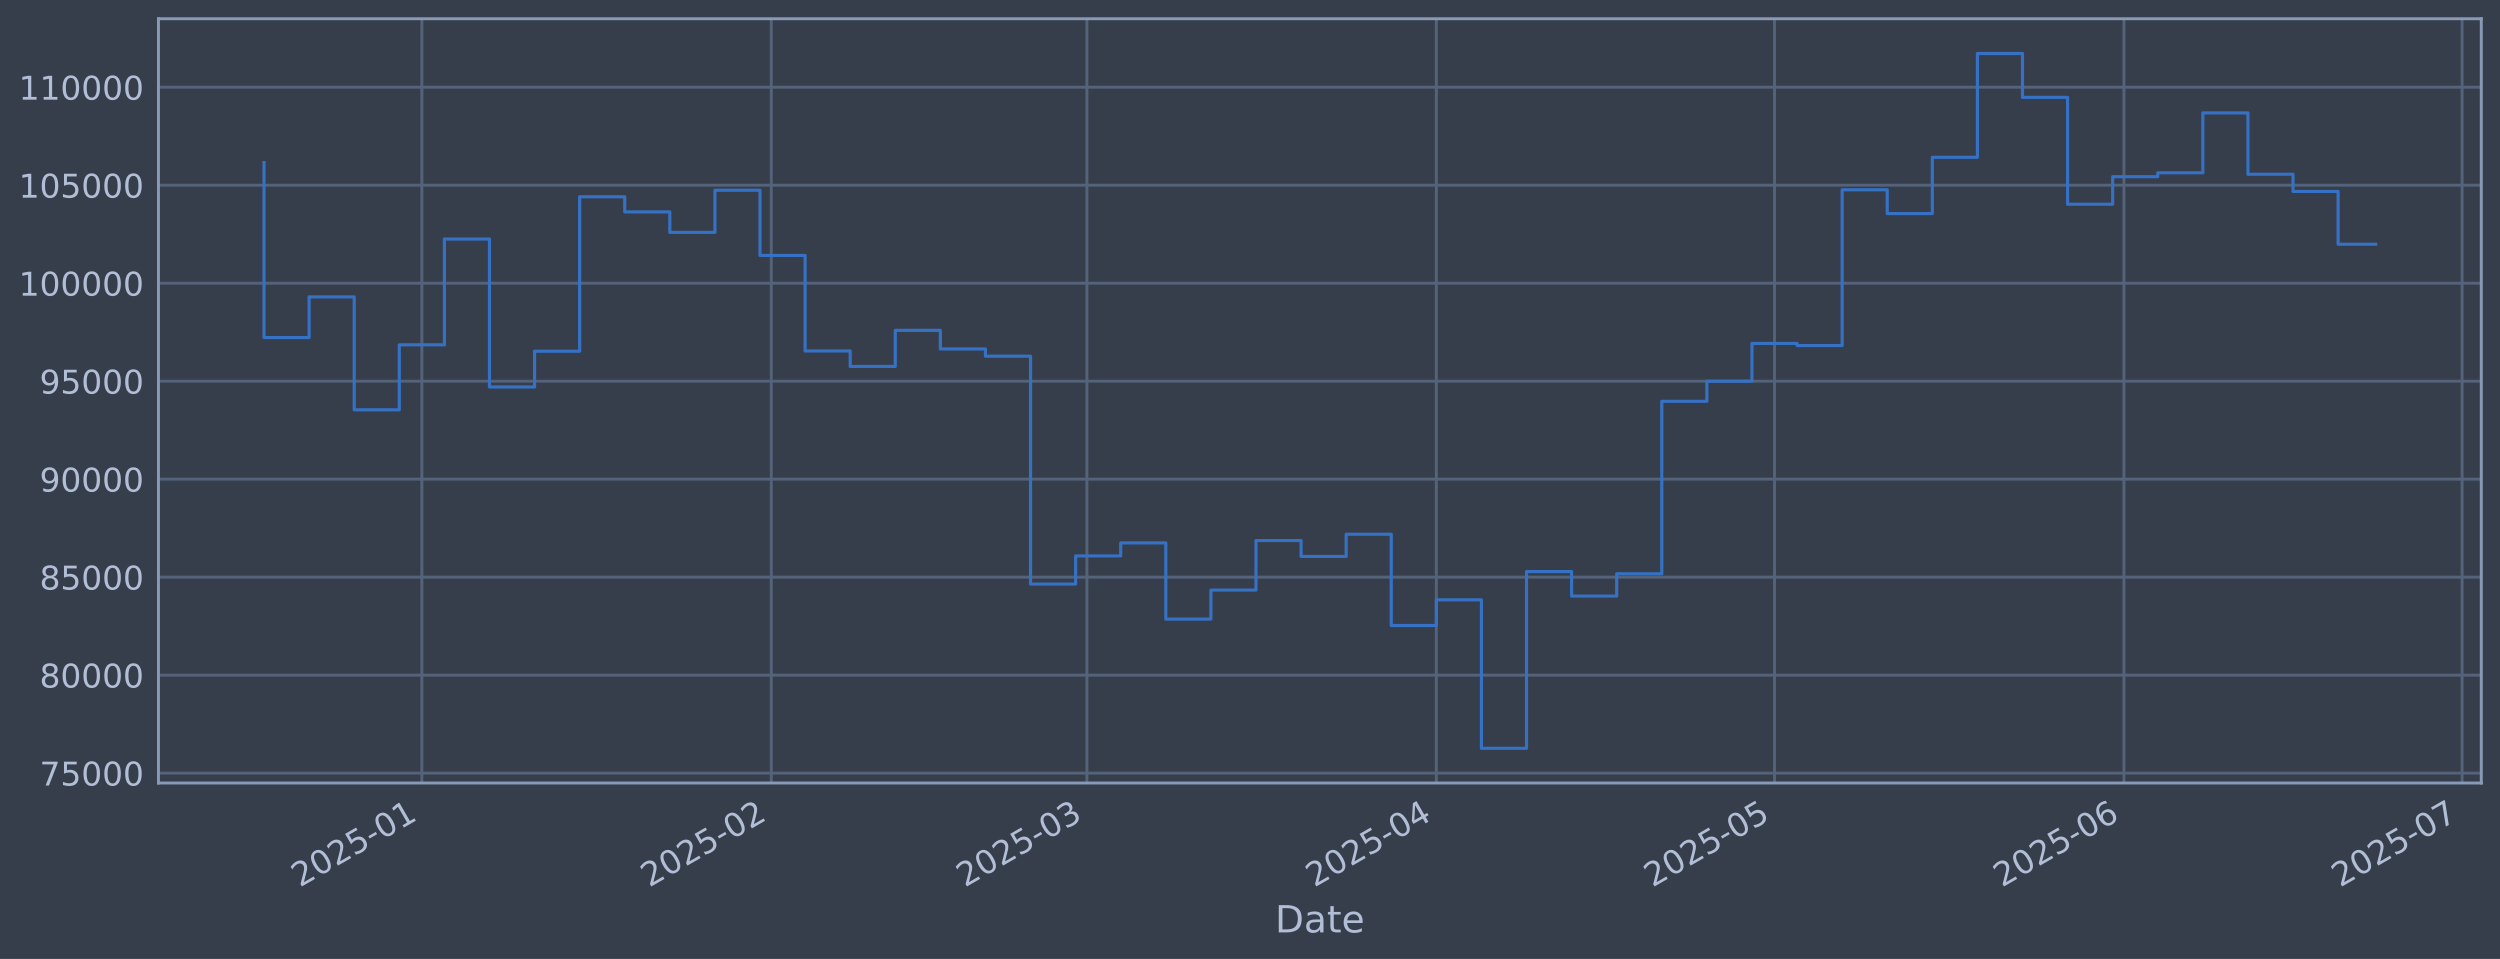
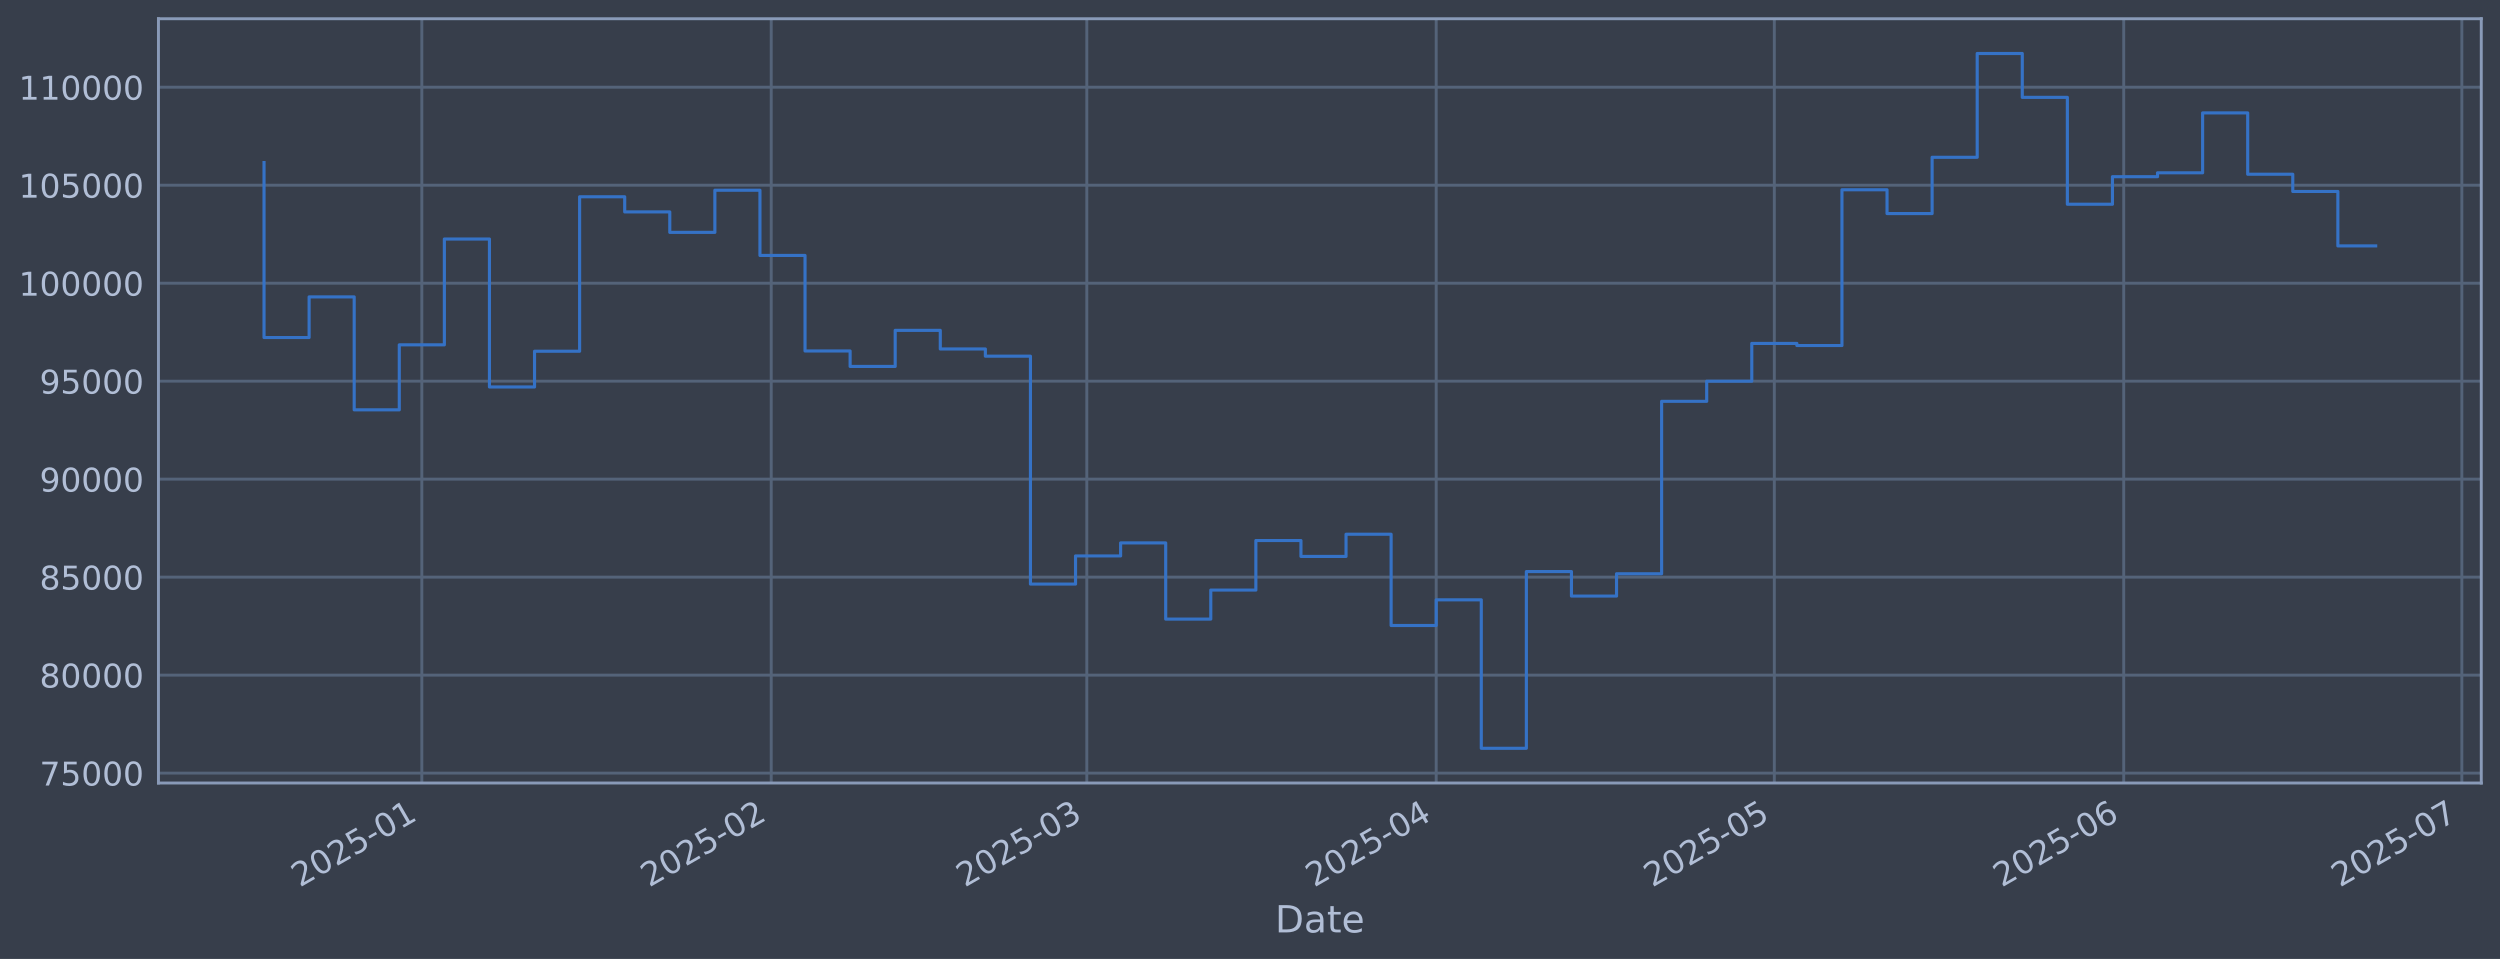
<svg xmlns="http://www.w3.org/2000/svg" xmlns:xlink="http://www.w3.org/1999/xlink" width="960.9pt" height="368.58pt" viewBox="0 0 960.9 368.58" version="1.1">
  <defs>
    <style type="text/css">*{stroke-linejoin: round; stroke-linecap: butt}</style>
  </defs>
  <g id="figure_1">
    <g id="patch_1">
      <path d="M 0 368.58  L 960.9 368.58  L 960.9 0  L 0 0  z " style="fill: #373e4b" />
    </g>
    <g id="axes_1">
      <g id="patch_2">
        <path d="M 60.901 300.96  L 953.701 300.96  L 953.701 7.2  L 60.901 7.2  z " style="fill: #373e4b" />
      </g>
      <g id="matplotlib.axis_1">
        <g id="xtick_1">
          <g id="line2d_1">
-             <path d="M 162.139 300.96  L 162.139 7.2  " clip-path="url(#p89d445ed82)" style="fill: none; stroke: #546379; stroke-width: 1.12; stroke-linecap: square" />
+             <path d="M 162.131 300.96  L 162.131 7.2  " clip-path="url(#pe4dd9a5e4f)" style="fill: none; stroke: #546379; stroke-width: 1.12; stroke-linecap: square" />
          </g>
          <g id="line2d_2" />
          <g id="text_1">
-             <g style="fill: #b1bed6" transform="translate(115.2353 341.1745) rotate(-30) scale(0.126 -0.126)">
+             <g style="fill: #b1bed6" transform="translate(115.2279 341.1745) rotate(-30) scale(0.126 -0.126)">
              <defs>
                <path id="DejaVuSans-32" d="M 1228 531  L 3431 531  L 3431 0  L 469 0  L 469 531  Q 828 903 1448 1529  Q 2069 2156 2228 2338  Q 2531 2678 2651 2914  Q 2772 3150 2772 3378  Q 2772 3750 2511 3984  Q 2250 4219 1831 4219  Q 1534 4219 1204 4116  Q 875 4013 500 3803  L 500 4441  Q 881 4594 1212 4672  Q 1544 4750 1819 4750  Q 2544 4750 2975 4387  Q 3406 4025 3406 3419  Q 3406 3131 3298 2873  Q 3191 2616 2906 2266  Q 2828 2175 2409 1742  Q 1991 1309 1228 531  z " transform="scale(0.015625)" />
                <path id="DejaVuSans-30" d="M 2034 4250  Q 1547 4250 1301 3770  Q 1056 3291 1056 2328  Q 1056 1369 1301 889  Q 1547 409 2034 409  Q 2525 409 2770 889  Q 3016 1369 3016 2328  Q 3016 3291 2770 3770  Q 2525 4250 2034 4250  z M 2034 4750  Q 2819 4750 3233 4129  Q 3647 3509 3647 2328  Q 3647 1150 3233 529  Q 2819 -91 2034 -91  Q 1250 -91 836 529  Q 422 1150 422 2328  Q 422 3509 836 4129  Q 1250 4750 2034 4750  z " transform="scale(0.015625)" />
                <path id="DejaVuSans-35" d="M 691 4666  L 3169 4666  L 3169 4134  L 1269 4134  L 1269 2991  Q 1406 3038 1543 3061  Q 1681 3084 1819 3084  Q 2600 3084 3056 2656  Q 3513 2228 3513 1497  Q 3513 744 3044 326  Q 2575 -91 1722 -91  Q 1428 -91 1123 -41  Q 819 9 494 109  L 494 744  Q 775 591 1075 516  Q 1375 441 1709 441  Q 2250 441 2565 725  Q 2881 1009 2881 1497  Q 2881 1984 2565 2268  Q 2250 2553 1709 2553  Q 1456 2553 1204 2497  Q 953 2441 691 2322  L 691 4666  z " transform="scale(0.015625)" />
                <path id="DejaVuSans-2d" d="M 313 2009  L 1997 2009  L 1997 1497  L 313 1497  L 313 2009  z " transform="scale(0.015625)" />
                <path id="DejaVuSans-31" d="M 794 531  L 1825 531  L 1825 4091  L 703 3866  L 703 4441  L 1819 4666  L 2450 4666  L 2450 531  L 3481 531  L 3481 0  L 794 0  L 794 531  z " transform="scale(0.015625)" />
              </defs>
              <use xlink:href="#DejaVuSans-32" />
              <use xlink:href="#DejaVuSans-30" transform="translate(63.62305 0)" />
              <use xlink:href="#DejaVuSans-32" transform="translate(127.2461 0)" />
              <use xlink:href="#DejaVuSans-35" transform="translate(190.8691 0)" />
              <use xlink:href="#DejaVuSans-2d" transform="translate(254.4922 0)" />
              <use xlink:href="#DejaVuSans-30" transform="translate(290.5762 0)" />
              <use xlink:href="#DejaVuSans-31" transform="translate(354.1992 0)" />
            </g>
          </g>
        </g>
        <g id="xtick_2">
          <g id="line2d_3">
-             <path d="M 296.449 300.96  L 296.449 7.2  " clip-path="url(#p89d445ed82)" style="fill: none; stroke: #546379; stroke-width: 1.12; stroke-linecap: square" />
+             <path d="M 296.425 300.96  L 296.425 7.2  " clip-path="url(#pe4dd9a5e4f)" style="fill: none; stroke: #546379; stroke-width: 1.12; stroke-linecap: square" />
          </g>
          <g id="line2d_4" />
          <g id="text_2">
-             <g style="fill: #b1bed6" transform="translate(249.5456 341.1745) rotate(-30) scale(0.126 -0.126)">
+             <g style="fill: #b1bed6" transform="translate(249.5219 341.1745) rotate(-30) scale(0.126 -0.126)">
              <use xlink:href="#DejaVuSans-32" />
              <use xlink:href="#DejaVuSans-30" transform="translate(63.62305 0)" />
              <use xlink:href="#DejaVuSans-32" transform="translate(127.2461 0)" />
              <use xlink:href="#DejaVuSans-35" transform="translate(190.8691 0)" />
              <use xlink:href="#DejaVuSans-2d" transform="translate(254.4922 0)" />
              <use xlink:href="#DejaVuSans-30" transform="translate(290.5762 0)" />
              <use xlink:href="#DejaVuSans-32" transform="translate(354.1992 0)" />
            </g>
          </g>
        </g>
        <g id="xtick_3">
          <g id="line2d_5">
-             <path d="M 417.761 300.96  L 417.761 7.2  " clip-path="url(#p89d445ed82)" style="fill: none; stroke: #546379; stroke-width: 1.12; stroke-linecap: square" />
+             <path d="M 417.723 300.96  L 417.723 7.2  " clip-path="url(#pe4dd9a5e4f)" style="fill: none; stroke: #546379; stroke-width: 1.12; stroke-linecap: square" />
          </g>
          <g id="line2d_6" />
          <g id="text_3">
-             <g style="fill: #b1bed6" transform="translate(370.8581 341.1745) rotate(-30) scale(0.126 -0.126)">
+             <g style="fill: #b1bed6" transform="translate(370.8197 341.1745) rotate(-30) scale(0.126 -0.126)">
              <defs>
                <path id="DejaVuSans-33" d="M 2597 2516  Q 3050 2419 3304 2112  Q 3559 1806 3559 1356  Q 3559 666 3084 287  Q 2609 -91 1734 -91  Q 1441 -91 1130 -33  Q 819 25 488 141  L 488 750  Q 750 597 1062 519  Q 1375 441 1716 441  Q 2309 441 2620 675  Q 2931 909 2931 1356  Q 2931 1769 2642 2001  Q 2353 2234 1838 2234  L 1294 2234  L 1294 2753  L 1863 2753  Q 2328 2753 2575 2939  Q 2822 3125 2822 3475  Q 2822 3834 2567 4026  Q 2313 4219 1838 4219  Q 1578 4219 1281 4162  Q 984 4106 628 3988  L 628 4550  Q 988 4650 1302 4700  Q 1616 4750 1894 4750  Q 2613 4750 3031 4423  Q 3450 4097 3450 3541  Q 3450 3153 3228 2886  Q 3006 2619 2597 2516  z " transform="scale(0.015625)" />
              </defs>
              <use xlink:href="#DejaVuSans-32" />
              <use xlink:href="#DejaVuSans-30" transform="translate(63.62305 0)" />
              <use xlink:href="#DejaVuSans-32" transform="translate(127.2461 0)" />
              <use xlink:href="#DejaVuSans-35" transform="translate(190.8691 0)" />
              <use xlink:href="#DejaVuSans-2d" transform="translate(254.4922 0)" />
              <use xlink:href="#DejaVuSans-30" transform="translate(290.5762 0)" />
              <use xlink:href="#DejaVuSans-33" transform="translate(354.1992 0)" />
            </g>
          </g>
        </g>
        <g id="xtick_4">
          <g id="line2d_7">
-             <path d="M 552.072 300.96  L 552.072 7.2  " clip-path="url(#p89d445ed82)" style="fill: none; stroke: #546379; stroke-width: 1.12; stroke-linecap: square" />
+             <path d="M 552.017 300.96  L 552.017 7.2  " clip-path="url(#pe4dd9a5e4f)" style="fill: none; stroke: #546379; stroke-width: 1.12; stroke-linecap: square" />
          </g>
          <g id="line2d_8" />
          <g id="text_4">
-             <g style="fill: #b1bed6" transform="translate(505.1684 341.1745) rotate(-30) scale(0.126 -0.126)">
+             <g style="fill: #b1bed6" transform="translate(505.1137 341.1745) rotate(-30) scale(0.126 -0.126)">
              <defs>
                <path id="DejaVuSans-34" d="M 2419 4116  L 825 1625  L 2419 1625  L 2419 4116  z M 2253 4666  L 3047 4666  L 3047 1625  L 3713 1625  L 3713 1100  L 3047 1100  L 3047 0  L 2419 0  L 2419 1100  L 313 1100  L 313 1709  L 2253 4666  z " transform="scale(0.015625)" />
              </defs>
              <use xlink:href="#DejaVuSans-32" />
              <use xlink:href="#DejaVuSans-30" transform="translate(63.62305 0)" />
              <use xlink:href="#DejaVuSans-32" transform="translate(127.2461 0)" />
              <use xlink:href="#DejaVuSans-35" transform="translate(190.8691 0)" />
              <use xlink:href="#DejaVuSans-2d" transform="translate(254.4922 0)" />
              <use xlink:href="#DejaVuSans-30" transform="translate(290.5762 0)" />
              <use xlink:href="#DejaVuSans-34" transform="translate(354.1992 0)" />
            </g>
          </g>
        </g>
        <g id="xtick_5">
          <g id="line2d_9">
-             <path d="M 682.049 300.96  L 682.049 7.2  " clip-path="url(#p89d445ed82)" style="fill: none; stroke: #546379; stroke-width: 1.12; stroke-linecap: square" />
+             <path d="M 681.979 300.96  L 681.979 7.2  " clip-path="url(#pe4dd9a5e4f)" style="fill: none; stroke: #546379; stroke-width: 1.12; stroke-linecap: square" />
          </g>
          <g id="line2d_10" />
          <g id="text_5">
-             <g style="fill: #b1bed6" transform="translate(635.1462 341.1745) rotate(-30) scale(0.126 -0.126)">
+             <g style="fill: #b1bed6" transform="translate(635.0756 341.1745) rotate(-30) scale(0.126 -0.126)">
              <use xlink:href="#DejaVuSans-32" />
              <use xlink:href="#DejaVuSans-30" transform="translate(63.62305 0)" />
              <use xlink:href="#DejaVuSans-32" transform="translate(127.2461 0)" />
              <use xlink:href="#DejaVuSans-35" transform="translate(190.8691 0)" />
              <use xlink:href="#DejaVuSans-2d" transform="translate(254.4922 0)" />
              <use xlink:href="#DejaVuSans-30" transform="translate(290.5762 0)" />
              <use xlink:href="#DejaVuSans-35" transform="translate(354.1992 0)" />
            </g>
          </g>
        </g>
        <g id="xtick_6">
          <g id="line2d_11">
-             <path d="M 816.36 300.96  L 816.36 7.2  " clip-path="url(#p89d445ed82)" style="fill: none; stroke: #546379; stroke-width: 1.12; stroke-linecap: square" />
+             <path d="M 816.273 300.96  L 816.273 7.2  " clip-path="url(#pe4dd9a5e4f)" style="fill: none; stroke: #546379; stroke-width: 1.12; stroke-linecap: square" />
          </g>
          <g id="line2d_12" />
          <g id="text_6">
-             <g style="fill: #b1bed6" transform="translate(769.4565 341.1745) rotate(-30) scale(0.126 -0.126)">
+             <g style="fill: #b1bed6" transform="translate(769.3695 341.1745) rotate(-30) scale(0.126 -0.126)">
              <defs>
                <path id="DejaVuSans-36" d="M 2113 2584  Q 1688 2584 1439 2293  Q 1191 2003 1191 1497  Q 1191 994 1439 701  Q 1688 409 2113 409  Q 2538 409 2786 701  Q 3034 994 3034 1497  Q 3034 2003 2786 2293  Q 2538 2584 2113 2584  z M 3366 4563  L 3366 3988  Q 3128 4100 2886 4159  Q 2644 4219 2406 4219  Q 1781 4219 1451 3797  Q 1122 3375 1075 2522  Q 1259 2794 1537 2939  Q 1816 3084 2150 3084  Q 2853 3084 3261 2657  Q 3669 2231 3669 1497  Q 3669 778 3244 343  Q 2819 -91 2113 -91  Q 1303 -91 875 529  Q 447 1150 447 2328  Q 447 3434 972 4092  Q 1497 4750 2381 4750  Q 2619 4750 2861 4703  Q 3103 4656 3366 4563  z " transform="scale(0.015625)" />
              </defs>
              <use xlink:href="#DejaVuSans-32" />
              <use xlink:href="#DejaVuSans-30" transform="translate(63.62305 0)" />
              <use xlink:href="#DejaVuSans-32" transform="translate(127.2461 0)" />
              <use xlink:href="#DejaVuSans-35" transform="translate(190.8691 0)" />
              <use xlink:href="#DejaVuSans-2d" transform="translate(254.4922 0)" />
              <use xlink:href="#DejaVuSans-30" transform="translate(290.5762 0)" />
              <use xlink:href="#DejaVuSans-36" transform="translate(354.1992 0)" />
            </g>
          </g>
        </g>
        <g id="xtick_7">
          <g id="line2d_13">
-             <path d="M 946.337 300.96  L 946.337 7.2  " clip-path="url(#p89d445ed82)" style="fill: none; stroke: #546379; stroke-width: 1.12; stroke-linecap: square" />
+             <path d="M 946.235 300.96  L 946.235 7.2  " clip-path="url(#pe4dd9a5e4f)" style="fill: none; stroke: #546379; stroke-width: 1.12; stroke-linecap: square" />
          </g>
          <g id="line2d_14" />
          <g id="text_7">
-             <g style="fill: #b1bed6" transform="translate(899.4342 341.1745) rotate(-30) scale(0.126 -0.126)">
+             <g style="fill: #b1bed6" transform="translate(899.3314 341.1745) rotate(-30) scale(0.126 -0.126)">
              <defs>
                <path id="DejaVuSans-37" d="M 525 4666  L 3525 4666  L 3525 4397  L 1831 0  L 1172 0  L 2766 4134  L 525 4134  L 525 4666  z " transform="scale(0.015625)" />
              </defs>
              <use xlink:href="#DejaVuSans-32" />
              <use xlink:href="#DejaVuSans-30" transform="translate(63.62305 0)" />
              <use xlink:href="#DejaVuSans-32" transform="translate(127.2461 0)" />
              <use xlink:href="#DejaVuSans-35" transform="translate(190.8691 0)" />
              <use xlink:href="#DejaVuSans-2d" transform="translate(254.4922 0)" />
              <use xlink:href="#DejaVuSans-30" transform="translate(290.5762 0)" />
              <use xlink:href="#DejaVuSans-37" transform="translate(354.1992 0)" />
            </g>
          </g>
        </g>
        <g id="text_8">
          <g style="fill: #b1bed6" transform="translate(490.0914 358.3856) scale(0.144 -0.144)">
            <defs>
              <path id="DejaVuSans-44" d="M 1259 4147  L 1259 519  L 2022 519  Q 2988 519 3436 956  Q 3884 1394 3884 2338  Q 3884 3275 3436 3711  Q 2988 4147 2022 4147  L 1259 4147  z M 628 4666  L 1925 4666  Q 3281 4666 3915 4102  Q 4550 3538 4550 2338  Q 4550 1131 3912 565  Q 3275 0 1925 0  L 628 0  L 628 4666  z " transform="scale(0.015625)" />
              <path id="DejaVuSans-61" d="M 2194 1759  Q 1497 1759 1228 1600  Q 959 1441 959 1056  Q 959 750 1161 570  Q 1363 391 1709 391  Q 2188 391 2477 730  Q 2766 1069 2766 1631  L 2766 1759  L 2194 1759  z M 3341 1997  L 3341 0  L 2766 0  L 2766 531  Q 2569 213 2275 61  Q 1981 -91 1556 -91  Q 1019 -91 701 211  Q 384 513 384 1019  Q 384 1609 779 1909  Q 1175 2209 1959 2209  L 2766 2209  L 2766 2266  Q 2766 2663 2505 2880  Q 2244 3097 1772 3097  Q 1472 3097 1187 3025  Q 903 2953 641 2809  L 641 3341  Q 956 3463 1253 3523  Q 1550 3584 1831 3584  Q 2591 3584 2966 3190  Q 3341 2797 3341 1997  z " transform="scale(0.015625)" />
              <path id="DejaVuSans-74" d="M 1172 4494  L 1172 3500  L 2356 3500  L 2356 3053  L 1172 3053  L 1172 1153  Q 1172 725 1289 603  Q 1406 481 1766 481  L 2356 481  L 2356 0  L 1766 0  Q 1100 0 847 248  Q 594 497 594 1153  L 594 3053  L 172 3053  L 172 3500  L 594 3500  L 594 4494  L 1172 4494  z " transform="scale(0.015625)" />
              <path id="DejaVuSans-65" d="M 3597 1894  L 3597 1613  L 953 1613  Q 991 1019 1311 708  Q 1631 397 2203 397  Q 2534 397 2845 478  Q 3156 559 3463 722  L 3463 178  Q 3153 47 2828 -22  Q 2503 -91 2169 -91  Q 1331 -91 842 396  Q 353 884 353 1716  Q 353 2575 817 3079  Q 1281 3584 2069 3584  Q 2775 3584 3186 3129  Q 3597 2675 3597 1894  z M 3022 2063  Q 3016 2534 2758 2815  Q 2500 3097 2075 3097  Q 1594 3097 1305 2825  Q 1016 2553 972 2059  L 3022 2063  z " transform="scale(0.015625)" />
            </defs>
            <use xlink:href="#DejaVuSans-44" />
            <use xlink:href="#DejaVuSans-61" transform="translate(77.00195 0)" />
            <use xlink:href="#DejaVuSans-74" transform="translate(138.2812 0)" />
            <use xlink:href="#DejaVuSans-65" transform="translate(177.4902 0)" />
          </g>
        </g>
      </g>
      <g id="matplotlib.axis_2">
        <g id="ytick_1">
          <g id="line2d_15">
-             <path d="M 60.901 297.147  L 953.701 297.147  " clip-path="url(#p89d445ed82)" style="fill: none; stroke: #546379; stroke-width: 1.12; stroke-linecap: square" />
+             <path d="M 60.901 297.147  L 953.701 297.147  " clip-path="url(#pe4dd9a5e4f)" style="fill: none; stroke: #546379; stroke-width: 1.12; stroke-linecap: square" />
          </g>
          <g id="line2d_16" />
          <g id="text_9">
            <g style="fill: #b1bed6" transform="translate(15.21675 301.9342) scale(0.126 -0.126)">
              <use xlink:href="#DejaVuSans-37" />
              <use xlink:href="#DejaVuSans-35" transform="translate(63.62305 0)" />
              <use xlink:href="#DejaVuSans-30" transform="translate(127.2461 0)" />
              <use xlink:href="#DejaVuSans-30" transform="translate(190.8691 0)" />
              <use xlink:href="#DejaVuSans-30" transform="translate(254.4922 0)" />
            </g>
          </g>
        </g>
        <g id="ytick_2">
          <g id="line2d_17">
-             <path d="M 60.901 259.487  L 953.701 259.487  " clip-path="url(#p89d445ed82)" style="fill: none; stroke: #546379; stroke-width: 1.12; stroke-linecap: square" />
+             <path d="M 60.901 259.487  L 953.701 259.487  " clip-path="url(#pe4dd9a5e4f)" style="fill: none; stroke: #546379; stroke-width: 1.12; stroke-linecap: square" />
          </g>
          <g id="line2d_18" />
          <g id="text_10">
            <g style="fill: #b1bed6" transform="translate(15.21675 264.2738) scale(0.126 -0.126)">
              <defs>
                <path id="DejaVuSans-38" d="M 2034 2216  Q 1584 2216 1326 1975  Q 1069 1734 1069 1313  Q 1069 891 1326 650  Q 1584 409 2034 409  Q 2484 409 2743 651  Q 3003 894 3003 1313  Q 3003 1734 2745 1975  Q 2488 2216 2034 2216  z M 1403 2484  Q 997 2584 770 2862  Q 544 3141 544 3541  Q 544 4100 942 4425  Q 1341 4750 2034 4750  Q 2731 4750 3128 4425  Q 3525 4100 3525 3541  Q 3525 3141 3298 2862  Q 3072 2584 2669 2484  Q 3125 2378 3379 2068  Q 3634 1759 3634 1313  Q 3634 634 3220 271  Q 2806 -91 2034 -91  Q 1263 -91 848 271  Q 434 634 434 1313  Q 434 1759 690 2068  Q 947 2378 1403 2484  z M 1172 3481  Q 1172 3119 1398 2916  Q 1625 2713 2034 2713  Q 2441 2713 2670 2916  Q 2900 3119 2900 3481  Q 2900 3844 2670 4047  Q 2441 4250 2034 4250  Q 1625 4250 1398 4047  Q 1172 3844 1172 3481  z " transform="scale(0.015625)" />
              </defs>
              <use xlink:href="#DejaVuSans-38" />
              <use xlink:href="#DejaVuSans-30" transform="translate(63.62305 0)" />
              <use xlink:href="#DejaVuSans-30" transform="translate(127.2461 0)" />
              <use xlink:href="#DejaVuSans-30" transform="translate(190.8691 0)" />
              <use xlink:href="#DejaVuSans-30" transform="translate(254.4922 0)" />
            </g>
          </g>
        </g>
        <g id="ytick_3">
          <g id="line2d_19">
-             <path d="M 60.901 221.826  L 953.701 221.826  " clip-path="url(#p89d445ed82)" style="fill: none; stroke: #546379; stroke-width: 1.12; stroke-linecap: square" />
+             <path d="M 60.901 221.826  L 953.701 221.826  " clip-path="url(#pe4dd9a5e4f)" style="fill: none; stroke: #546379; stroke-width: 1.12; stroke-linecap: square" />
          </g>
          <g id="line2d_20" />
          <g id="text_11">
            <g style="fill: #b1bed6" transform="translate(15.21675 226.6134) scale(0.126 -0.126)">
              <use xlink:href="#DejaVuSans-38" />
              <use xlink:href="#DejaVuSans-35" transform="translate(63.62305 0)" />
              <use xlink:href="#DejaVuSans-30" transform="translate(127.2461 0)" />
              <use xlink:href="#DejaVuSans-30" transform="translate(190.8691 0)" />
              <use xlink:href="#DejaVuSans-30" transform="translate(254.4922 0)" />
            </g>
          </g>
        </g>
        <g id="ytick_4">
          <g id="line2d_21">
-             <path d="M 60.901 184.166  L 953.701 184.166  " clip-path="url(#p89d445ed82)" style="fill: none; stroke: #546379; stroke-width: 1.12; stroke-linecap: square" />
+             <path d="M 60.901 184.166  L 953.701 184.166  " clip-path="url(#pe4dd9a5e4f)" style="fill: none; stroke: #546379; stroke-width: 1.12; stroke-linecap: square" />
          </g>
          <g id="line2d_22" />
          <g id="text_12">
            <g style="fill: #b1bed6" transform="translate(15.21675 188.953) scale(0.126 -0.126)">
              <defs>
                <path id="DejaVuSans-39" d="M 703 97  L 703 672  Q 941 559 1184 500  Q 1428 441 1663 441  Q 2288 441 2617 861  Q 2947 1281 2994 2138  Q 2813 1869 2534 1725  Q 2256 1581 1919 1581  Q 1219 1581 811 2004  Q 403 2428 403 3163  Q 403 3881 828 4315  Q 1253 4750 1959 4750  Q 2769 4750 3195 4129  Q 3622 3509 3622 2328  Q 3622 1225 3098 567  Q 2575 -91 1691 -91  Q 1453 -91 1209 -44  Q 966 3 703 97  z M 1959 2075  Q 2384 2075 2632 2365  Q 2881 2656 2881 3163  Q 2881 3666 2632 3958  Q 2384 4250 1959 4250  Q 1534 4250 1286 3958  Q 1038 3666 1038 3163  Q 1038 2656 1286 2365  Q 1534 2075 1959 2075  z " transform="scale(0.015625)" />
              </defs>
              <use xlink:href="#DejaVuSans-39" />
              <use xlink:href="#DejaVuSans-30" transform="translate(63.62305 0)" />
              <use xlink:href="#DejaVuSans-30" transform="translate(127.2461 0)" />
              <use xlink:href="#DejaVuSans-30" transform="translate(190.8691 0)" />
              <use xlink:href="#DejaVuSans-30" transform="translate(254.4922 0)" />
            </g>
          </g>
        </g>
        <g id="ytick_5">
          <g id="line2d_23">
-             <path d="M 60.901 146.506  L 953.701 146.506  " clip-path="url(#p89d445ed82)" style="fill: none; stroke: #546379; stroke-width: 1.12; stroke-linecap: square" />
+             <path d="M 60.901 146.506  L 953.701 146.506  " clip-path="url(#pe4dd9a5e4f)" style="fill: none; stroke: #546379; stroke-width: 1.12; stroke-linecap: square" />
          </g>
          <g id="line2d_24" />
          <g id="text_13">
            <g style="fill: #b1bed6" transform="translate(15.21675 151.2926) scale(0.126 -0.126)">
              <use xlink:href="#DejaVuSans-39" />
              <use xlink:href="#DejaVuSans-35" transform="translate(63.62305 0)" />
              <use xlink:href="#DejaVuSans-30" transform="translate(127.2461 0)" />
              <use xlink:href="#DejaVuSans-30" transform="translate(190.8691 0)" />
              <use xlink:href="#DejaVuSans-30" transform="translate(254.4922 0)" />
            </g>
          </g>
        </g>
        <g id="ytick_6">
          <g id="line2d_25">
-             <path d="M 60.901 108.845  L 953.701 108.845  " clip-path="url(#p89d445ed82)" style="fill: none; stroke: #546379; stroke-width: 1.12; stroke-linecap: square" />
+             <path d="M 60.901 108.845  L 953.701 108.845  " clip-path="url(#pe4dd9a5e4f)" style="fill: none; stroke: #546379; stroke-width: 1.12; stroke-linecap: square" />
          </g>
          <g id="line2d_26" />
          <g id="text_14">
            <g style="fill: #b1bed6" transform="translate(7.2 113.6322) scale(0.126 -0.126)">
              <use xlink:href="#DejaVuSans-31" />
              <use xlink:href="#DejaVuSans-30" transform="translate(63.62305 0)" />
              <use xlink:href="#DejaVuSans-30" transform="translate(127.2461 0)" />
              <use xlink:href="#DejaVuSans-30" transform="translate(190.8691 0)" />
              <use xlink:href="#DejaVuSans-30" transform="translate(254.4922 0)" />
              <use xlink:href="#DejaVuSans-30" transform="translate(318.1152 0)" />
            </g>
          </g>
        </g>
        <g id="ytick_7">
          <g id="line2d_27">
-             <path d="M 60.901 71.185  L 953.701 71.185  " clip-path="url(#p89d445ed82)" style="fill: none; stroke: #546379; stroke-width: 1.12; stroke-linecap: square" />
+             <path d="M 60.901 71.185  L 953.701 71.185  " clip-path="url(#pe4dd9a5e4f)" style="fill: none; stroke: #546379; stroke-width: 1.12; stroke-linecap: square" />
          </g>
          <g id="line2d_28" />
          <g id="text_15">
            <g style="fill: #b1bed6" transform="translate(7.2 75.97181) scale(0.126 -0.126)">
              <use xlink:href="#DejaVuSans-31" />
              <use xlink:href="#DejaVuSans-30" transform="translate(63.62305 0)" />
              <use xlink:href="#DejaVuSans-35" transform="translate(127.2461 0)" />
              <use xlink:href="#DejaVuSans-30" transform="translate(190.8691 0)" />
              <use xlink:href="#DejaVuSans-30" transform="translate(254.4922 0)" />
              <use xlink:href="#DejaVuSans-30" transform="translate(318.1152 0)" />
            </g>
          </g>
        </g>
        <g id="ytick_8">
          <g id="line2d_29">
-             <path d="M 60.901 33.524  L 953.701 33.524  " clip-path="url(#p89d445ed82)" style="fill: none; stroke: #546379; stroke-width: 1.12; stroke-linecap: square" />
+             <path d="M 60.901 33.524  L 953.701 33.524  " clip-path="url(#pe4dd9a5e4f)" style="fill: none; stroke: #546379; stroke-width: 1.12; stroke-linecap: square" />
          </g>
          <g id="line2d_30" />
          <g id="text_16">
            <g style="fill: #b1bed6" transform="translate(7.2 38.31141) scale(0.126 -0.126)">
              <use xlink:href="#DejaVuSans-31" />
              <use xlink:href="#DejaVuSans-31" transform="translate(63.62305 0)" />
              <use xlink:href="#DejaVuSans-30" transform="translate(127.2461 0)" />
              <use xlink:href="#DejaVuSans-30" transform="translate(190.8691 0)" />
              <use xlink:href="#DejaVuSans-30" transform="translate(254.4922 0)" />
              <use xlink:href="#DejaVuSans-30" transform="translate(318.1152 0)" />
            </g>
          </g>
        </g>
      </g>
      <g id="line2d_31">
-         <path d="M 101.482 62.478  L 101.482 129.735  L 118.813 129.735  L 118.813 114.117  L 136.143 114.117  L 136.143 157.529  L 153.473 157.529  L 153.473 132.544  L 170.804 132.544  L 170.804 91.873  L 188.134 91.873  L 188.134 148.745  L 205.464 148.745  L 205.464 135.003  L 222.795 135.003  L 222.795 75.637  L 240.125 75.637  L 240.125 81.451  L 257.456 81.451  L 257.456 89.317  L 274.786 89.317  L 274.786 73.113  L 292.116 73.113  L 292.116 98.189  L 309.447 98.189  L 309.447 134.901  L 326.777 134.901  L 326.777 140.841  L 344.107 140.841  L 344.107 126.97  L 361.438 126.97  L 361.438 134.132  L 378.768 134.132  L 378.768 136.904  L 396.098 136.904  L 396.098 224.494  L 413.429 224.494  L 413.429 213.678  L 430.759 213.678  L 430.759 208.679  L 448.09 208.679  L 448.09 237.95  L 465.42 237.95  L 465.42 226.8  L 482.75 226.8  L 482.75 207.76  L 500.081 207.76  L 500.081 213.864  L 517.411 213.864  L 517.411 205.348  L 534.741 205.348  L 534.741 240.422  L 552.072 240.422  L 552.072 230.548  L 569.402 230.548  L 569.402 287.607  L 586.732 287.607  L 586.732 219.693  L 604.063 219.693  L 604.063 229.105  L 621.393 229.105  L 621.393 220.526  L 638.724 220.526  L 638.724 154.258  L 656.054 154.258  L 656.054 146.519  L 673.384 146.519  L 673.384 131.991  L 690.715 131.991  L 690.715 132.809  L 708.045 132.809  L 708.045 72.945  L 725.375 72.945  L 725.375 82.09  L 742.706 82.09  L 742.706 60.453  L 760.036 60.453  L 760.036 20.553  L 777.366 20.553  L 777.366 37.431  L 794.697 37.431  L 794.697 78.508  L 812.027 78.508  L 812.027 67.912  L 829.358 67.912  L 829.358 66.417  L 846.688 66.417  L 846.688 43.403  L 864.018 43.403  L 864.018 66.977  L 881.349 66.977  L 881.349 73.593  L 898.679 73.593  L 898.679 93.88  L 913.119 93.88  " clip-path="url(#p89d445ed82)" style="fill: none; stroke: #3572c6; stroke-width: 1.2; stroke-linecap: square" />
+         <path d="M 101.482 62.478  L 101.482 129.735  L 118.811 129.735  L 118.811 114.117  L 136.139 114.117  L 136.139 157.529  L 153.467 157.529  L 153.467 132.544  L 170.795 132.544  L 170.795 91.873  L 188.124 91.873  L 188.124 148.745  L 205.452 148.745  L 205.452 135.003  L 222.78 135.003  L 222.78 75.637  L 240.108 75.637  L 240.108 81.451  L 257.437 81.451  L 257.437 89.317  L 274.765 89.317  L 274.765 73.113  L 292.093 73.113  L 292.093 98.189  L 309.421 98.189  L 309.421 134.901  L 326.75 134.901  L 326.75 140.841  L 344.078 140.841  L 344.078 126.97  L 361.406 126.97  L 361.406 134.132  L 378.734 134.132  L 378.734 136.904  L 396.063 136.904  L 396.063 224.494  L 413.391 224.494  L 413.391 213.678  L 430.719 213.678  L 430.719 208.679  L 448.047 208.679  L 448.047 237.95  L 465.376 237.95  L 465.376 226.8  L 482.704 226.8  L 482.704 207.76  L 500.032 207.76  L 500.032 213.864  L 517.36 213.864  L 517.36 205.348  L 534.689 205.348  L 534.689 240.422  L 552.017 240.422  L 552.017 230.548  L 569.345 230.548  L 569.345 287.607  L 586.673 287.607  L 586.673 219.693  L 604.002 219.693  L 604.002 229.105  L 621.33 229.105  L 621.33 220.526  L 638.658 220.526  L 638.658 154.258  L 655.986 154.258  L 655.986 146.519  L 673.315 146.519  L 673.315 131.991  L 690.643 131.991  L 690.643 132.809  L 707.971 132.809  L 707.971 72.945  L 725.299 72.945  L 725.299 82.09  L 742.628 82.09  L 742.628 60.453  L 759.956 60.453  L 759.956 20.553  L 777.284 20.553  L 777.284 37.431  L 794.612 37.431  L 794.612 78.508  L 811.941 78.508  L 811.941 67.912  L 829.269 67.912  L 829.269 66.417  L 846.597 66.417  L 846.597 43.403  L 863.926 43.403  L 863.926 66.977  L 881.254 66.977  L 881.254 73.593  L 898.582 73.593  L 898.582 94.524  L 913.119 94.524  " clip-path="url(#pe4dd9a5e4f)" style="fill: none; stroke: #3572c6; stroke-width: 1.2; stroke-linecap: square" />
      </g>
      <g id="patch_3">
        <path d="M 60.901 300.96  L 60.901 7.2  " style="fill: none; stroke: #899ab8; stroke-width: 1.12; stroke-linejoin: miter; stroke-linecap: square" />
      </g>
      <g id="patch_4">
        <path d="M 953.701 300.96  L 953.701 7.2  " style="fill: none; stroke: #899ab8; stroke-width: 1.12; stroke-linejoin: miter; stroke-linecap: square" />
      </g>
      <g id="patch_5">
        <path d="M 60.901 300.96  L 953.701 300.96  " style="fill: none; stroke: #899ab8; stroke-width: 1.12; stroke-linejoin: miter; stroke-linecap: square" />
      </g>
      <g id="patch_6">
        <path d="M 60.901 7.2  L 953.701 7.2  " style="fill: none; stroke: #899ab8; stroke-width: 1.12; stroke-linejoin: miter; stroke-linecap: square" />
      </g>
    </g>
  </g>
  <defs>
-     <clipPath id="p89d445ed82">
+     <clipPath id="pe4dd9a5e4f">
      <rect x="60.901" y="7.2" width="892.8" height="293.76" />
    </clipPath>
  </defs>
</svg>
